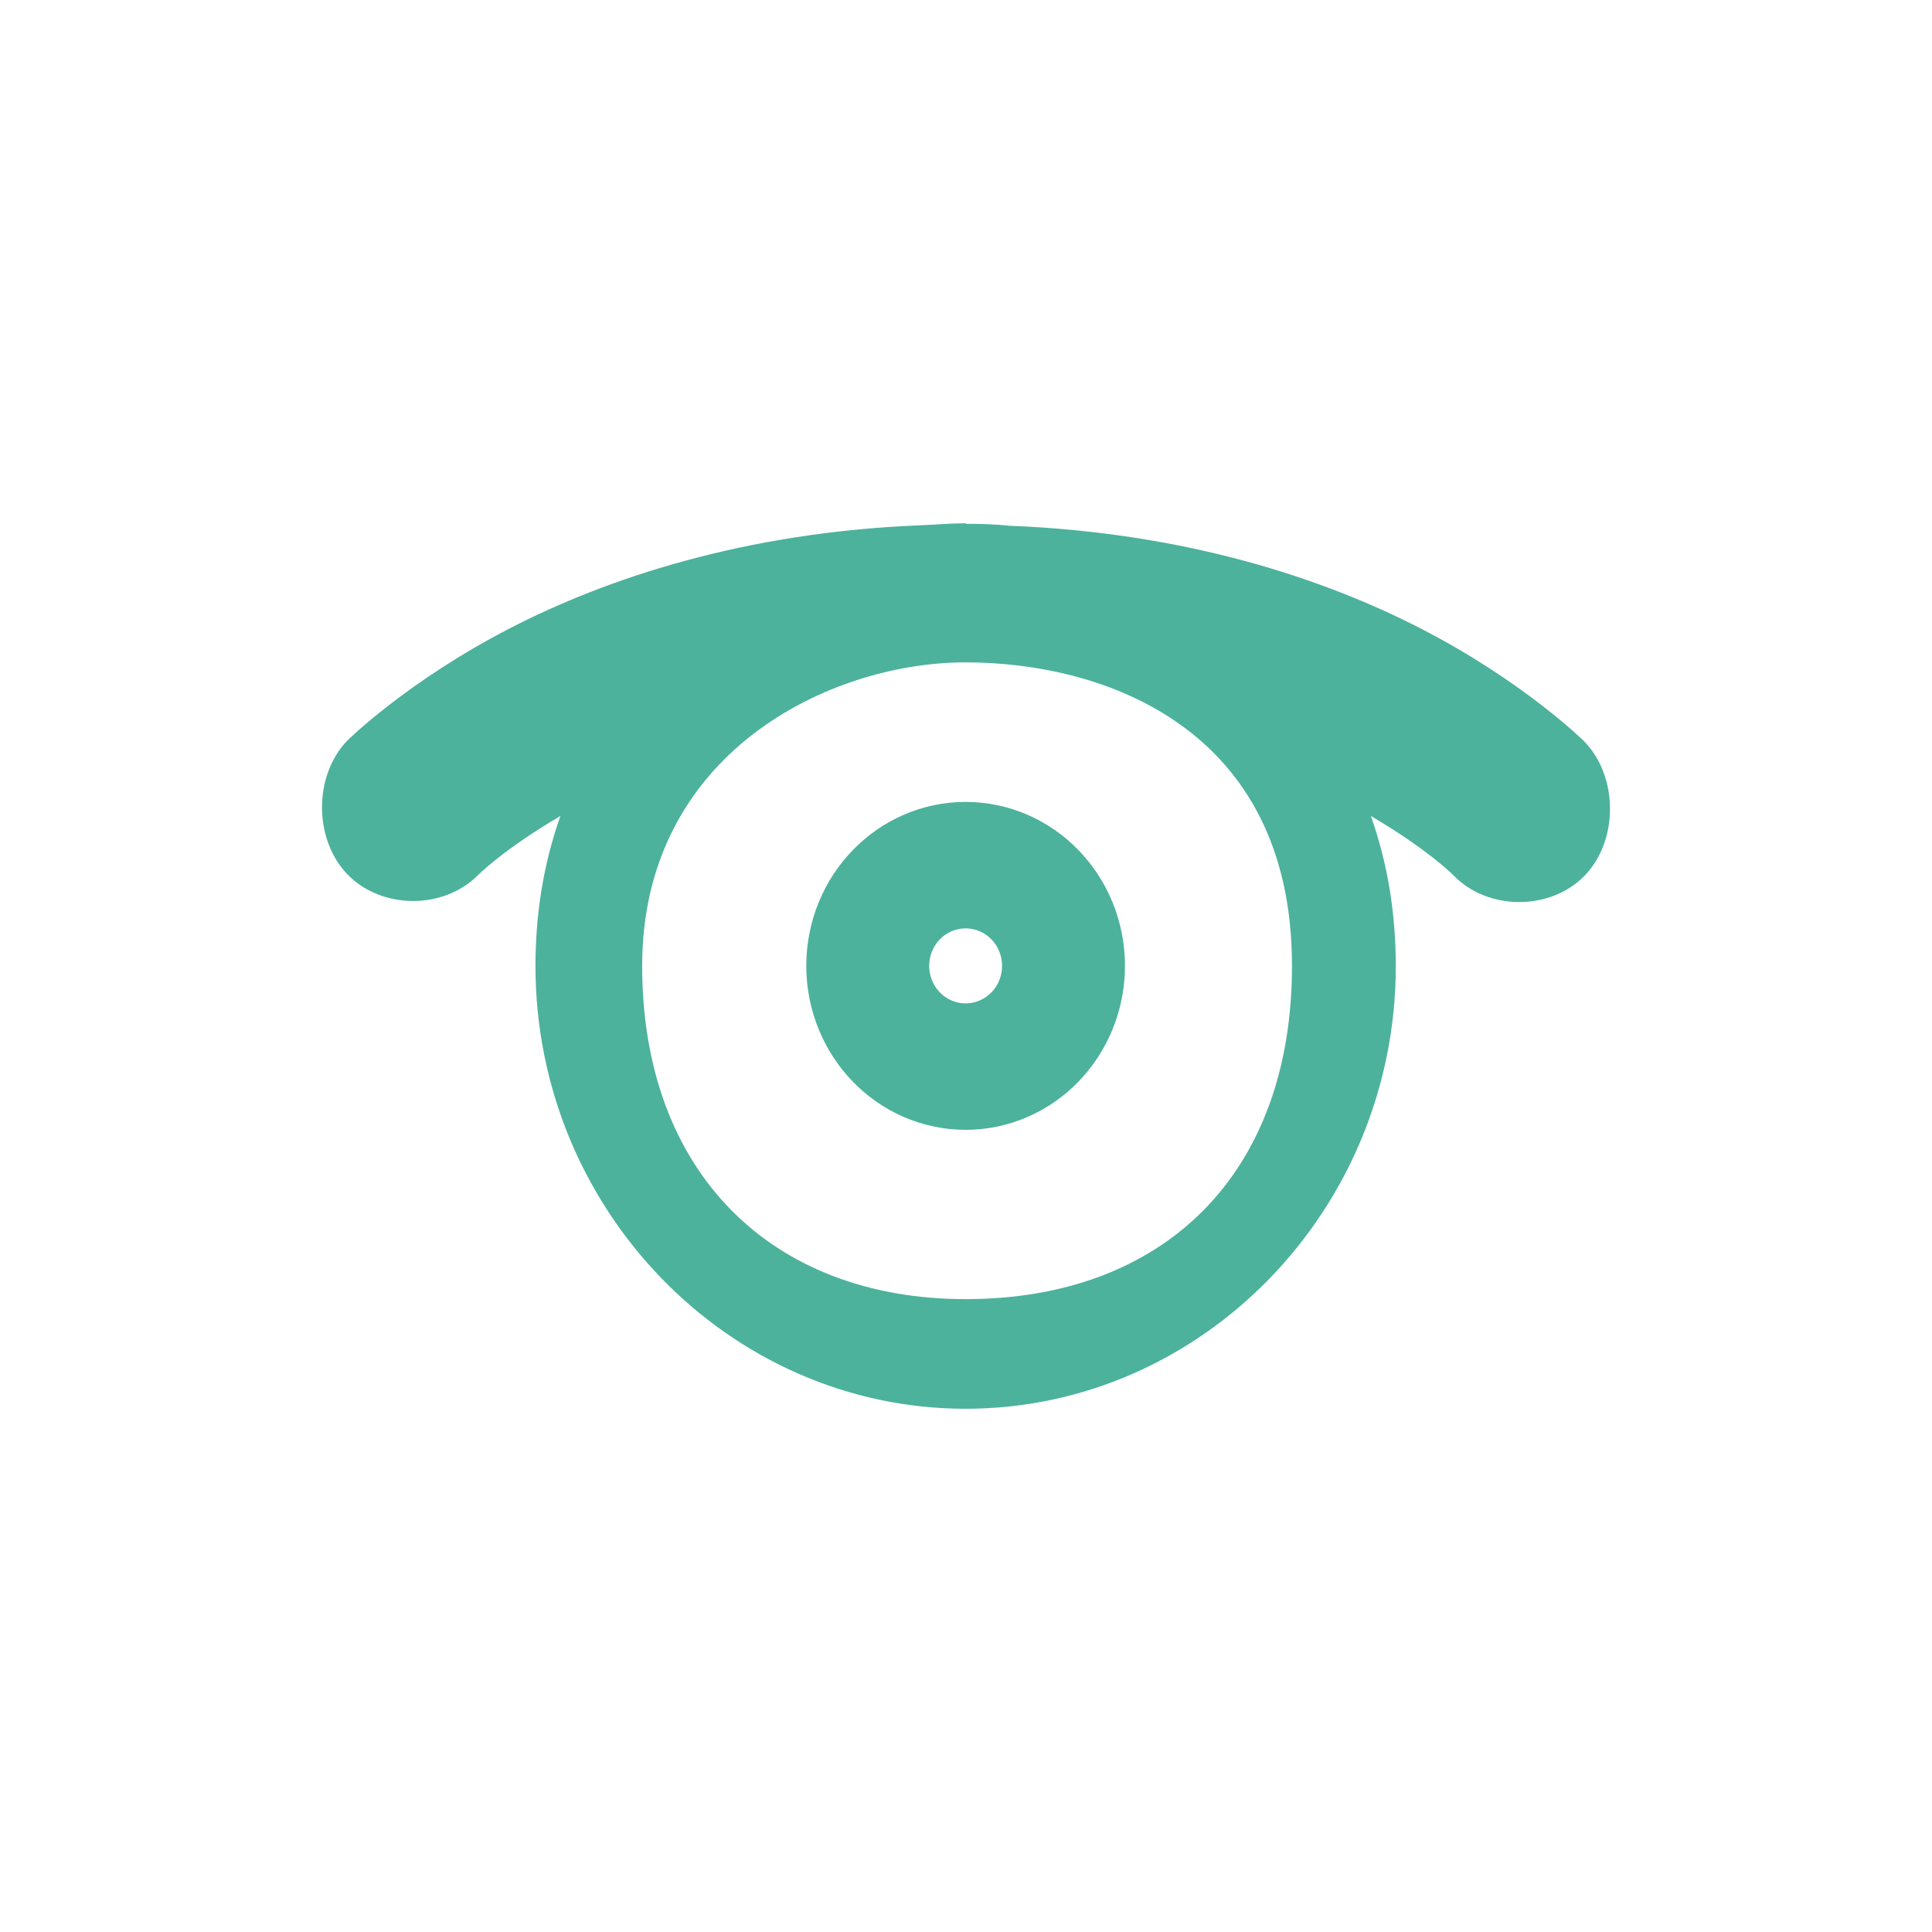
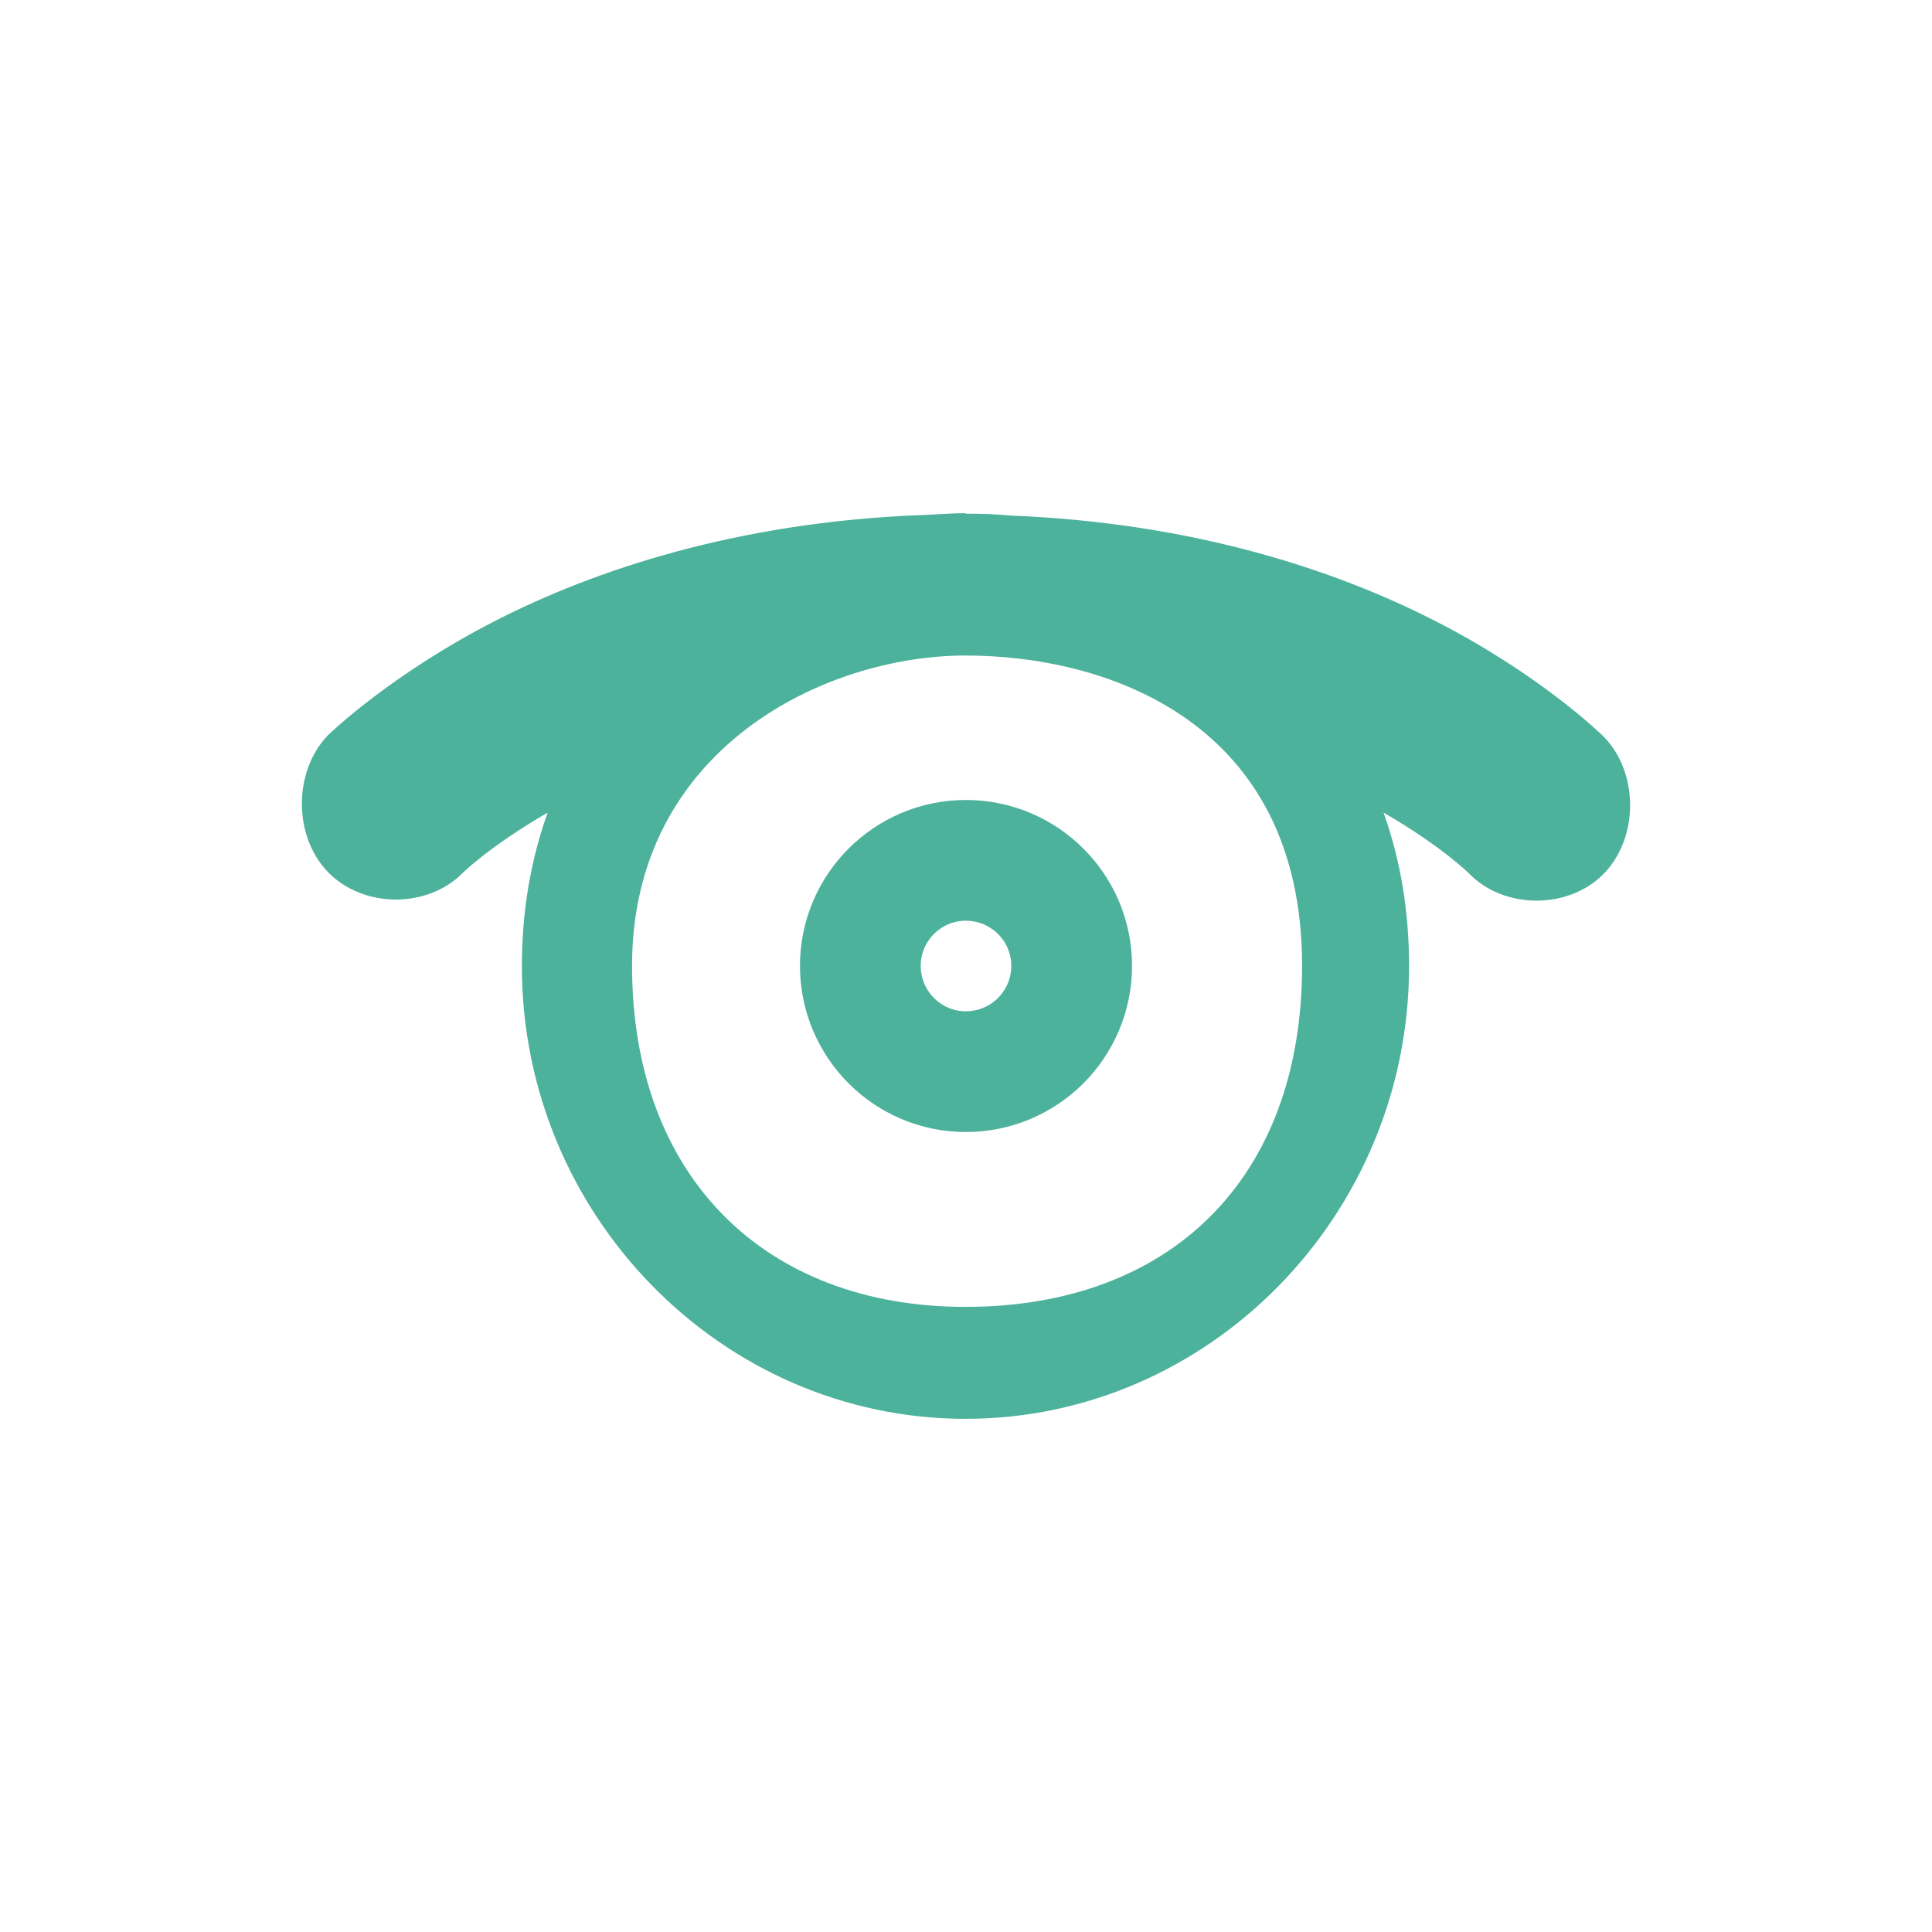
- <svg xmlns="http://www.w3.org/2000/svg" width="256" height="256" viewBox="0 0 256 256">
-   <path style="fill:#4cb29c" d="M 127.953 69.336 C 125.949 69.336 124.031 69.52 122.098 69.598 C 98.52 70.516 80.281 76.707 67.645 83.211 C 53.973 90.242 46.016 98.133 46.016 98.133 C 41.531 102.805 41.555 111.242 46.066 115.883 C 50.578 120.527 58.777 120.551 63.316 115.977 C 63.316 115.977 66.703 112.543 74.262 108.121 C 72.039 114.363 70.953 121.023 70.953 128.02 C 70.953 160.262 96.617 186.668 127.953 186.668 C 159.285 186.668 184.949 160.262 184.949 128.02 C 184.949 121.023 183.863 114.363 181.645 108.121 C 189.199 112.543 192.586 115.977 192.586 115.977 C 197.105 120.68 205.395 120.707 209.941 116.066 C 214.488 111.387 214.461 102.855 209.887 98.207 C 209.887 98.207 201.93 90.316 188.258 83.281 C 175.625 76.781 157.383 70.59 133.805 69.668 C 131.895 69.465 129.91 69.406 127.953 69.406 Z M 127.953 87.766 C 146.086 87.766 171.195 96.312 171.195 127.984 C 171.195 155.711 154.09 172.141 127.953 172.141 C 102.195 172.141 85.09 155.316 85.09 127.984 C 85.09 99.863 109.816 87.766 127.953 87.766 Z " />
-   <path style="fill:none;stroke:#4cb29c;stroke-linejoin:round;stroke-linecap:round;stroke-width:3.186" d="M 25 24 C 25 24.552 24.552 25 24 25 C 23.448 25 23 24.552 23 24 C 23 23.448 23.448 23 24 23 C 24.552 23 25 23.448 25 24 Z " transform="matrix(8.14277 0 0 8.3784 -67.47573 -73.09893)" />
+ <svg xmlns="http://www.w3.org/2000/svg" width="256" height="256" viewBox="0 0 256 256" id="svg2" version="1.1">
+   <defs id="defs10" />
+   <path style="fill:#4cb29c" d="m 127.932,68 c -2.062,0 -4.028,0.192 -6.026,0.256 -24.298,0.959 -43.118,7.288 -56.137,13.937 -14.115,7.192 -22.332,15.248 -22.332,15.248 -4.608,4.795 -4.576,13.426 0.064,18.157 4.673,4.763 13.116,4.795 17.788,0.096 0,0 3.513,-3.516 11.279,-8.023 -2.288,6.393 -3.416,13.202 -3.416,20.362 0,32.957 26.489,59.968 58.779,59.968 32.322,0 58.779,-27.011 58.779,-59.968 0,-7.16 -1.096,-13.969 -3.384,-20.362 7.766,4.507 11.279,8.023 11.279,8.023 4.64,4.827 13.212,4.859 17.885,0.096 4.705,-4.795 4.673,-13.522 -0.065,-18.253 0,0 -8.185,-8.087 -22.3,-15.28 -13.019,-6.649 -31.838,-12.978 -56.137,-13.937 -1.966,-0.192 -4.028,-0.256 -6.058,-0.256 z m 0,18.86 c 18.723,0 44.6,8.727 44.6,41.108 0,28.386 -17.627,45.2 -44.6,45.2 -26.554,0 -44.181,-17.23 -44.181,-45.2 0,-28.737 25.49,-41.108 44.181,-41.108 z" id="path4" />
+   <path style="fill:none;stroke:#4cb29c;stroke-width:16;stroke-linecap:round;stroke-linejoin:round;stroke-miterlimit:4;stroke-dasharray:none" d="m 142,127.974 c 0,7.769 -6.288,14.026 -14.027,14.026 -7.685,0 -13.973,-6.257 -13.973,-14.026 0,-7.717 6.288,-13.974 13.973,-13.974 7.739,0 14.027,6.257 14.027,13.974 z" id="path6" />
</svg>
